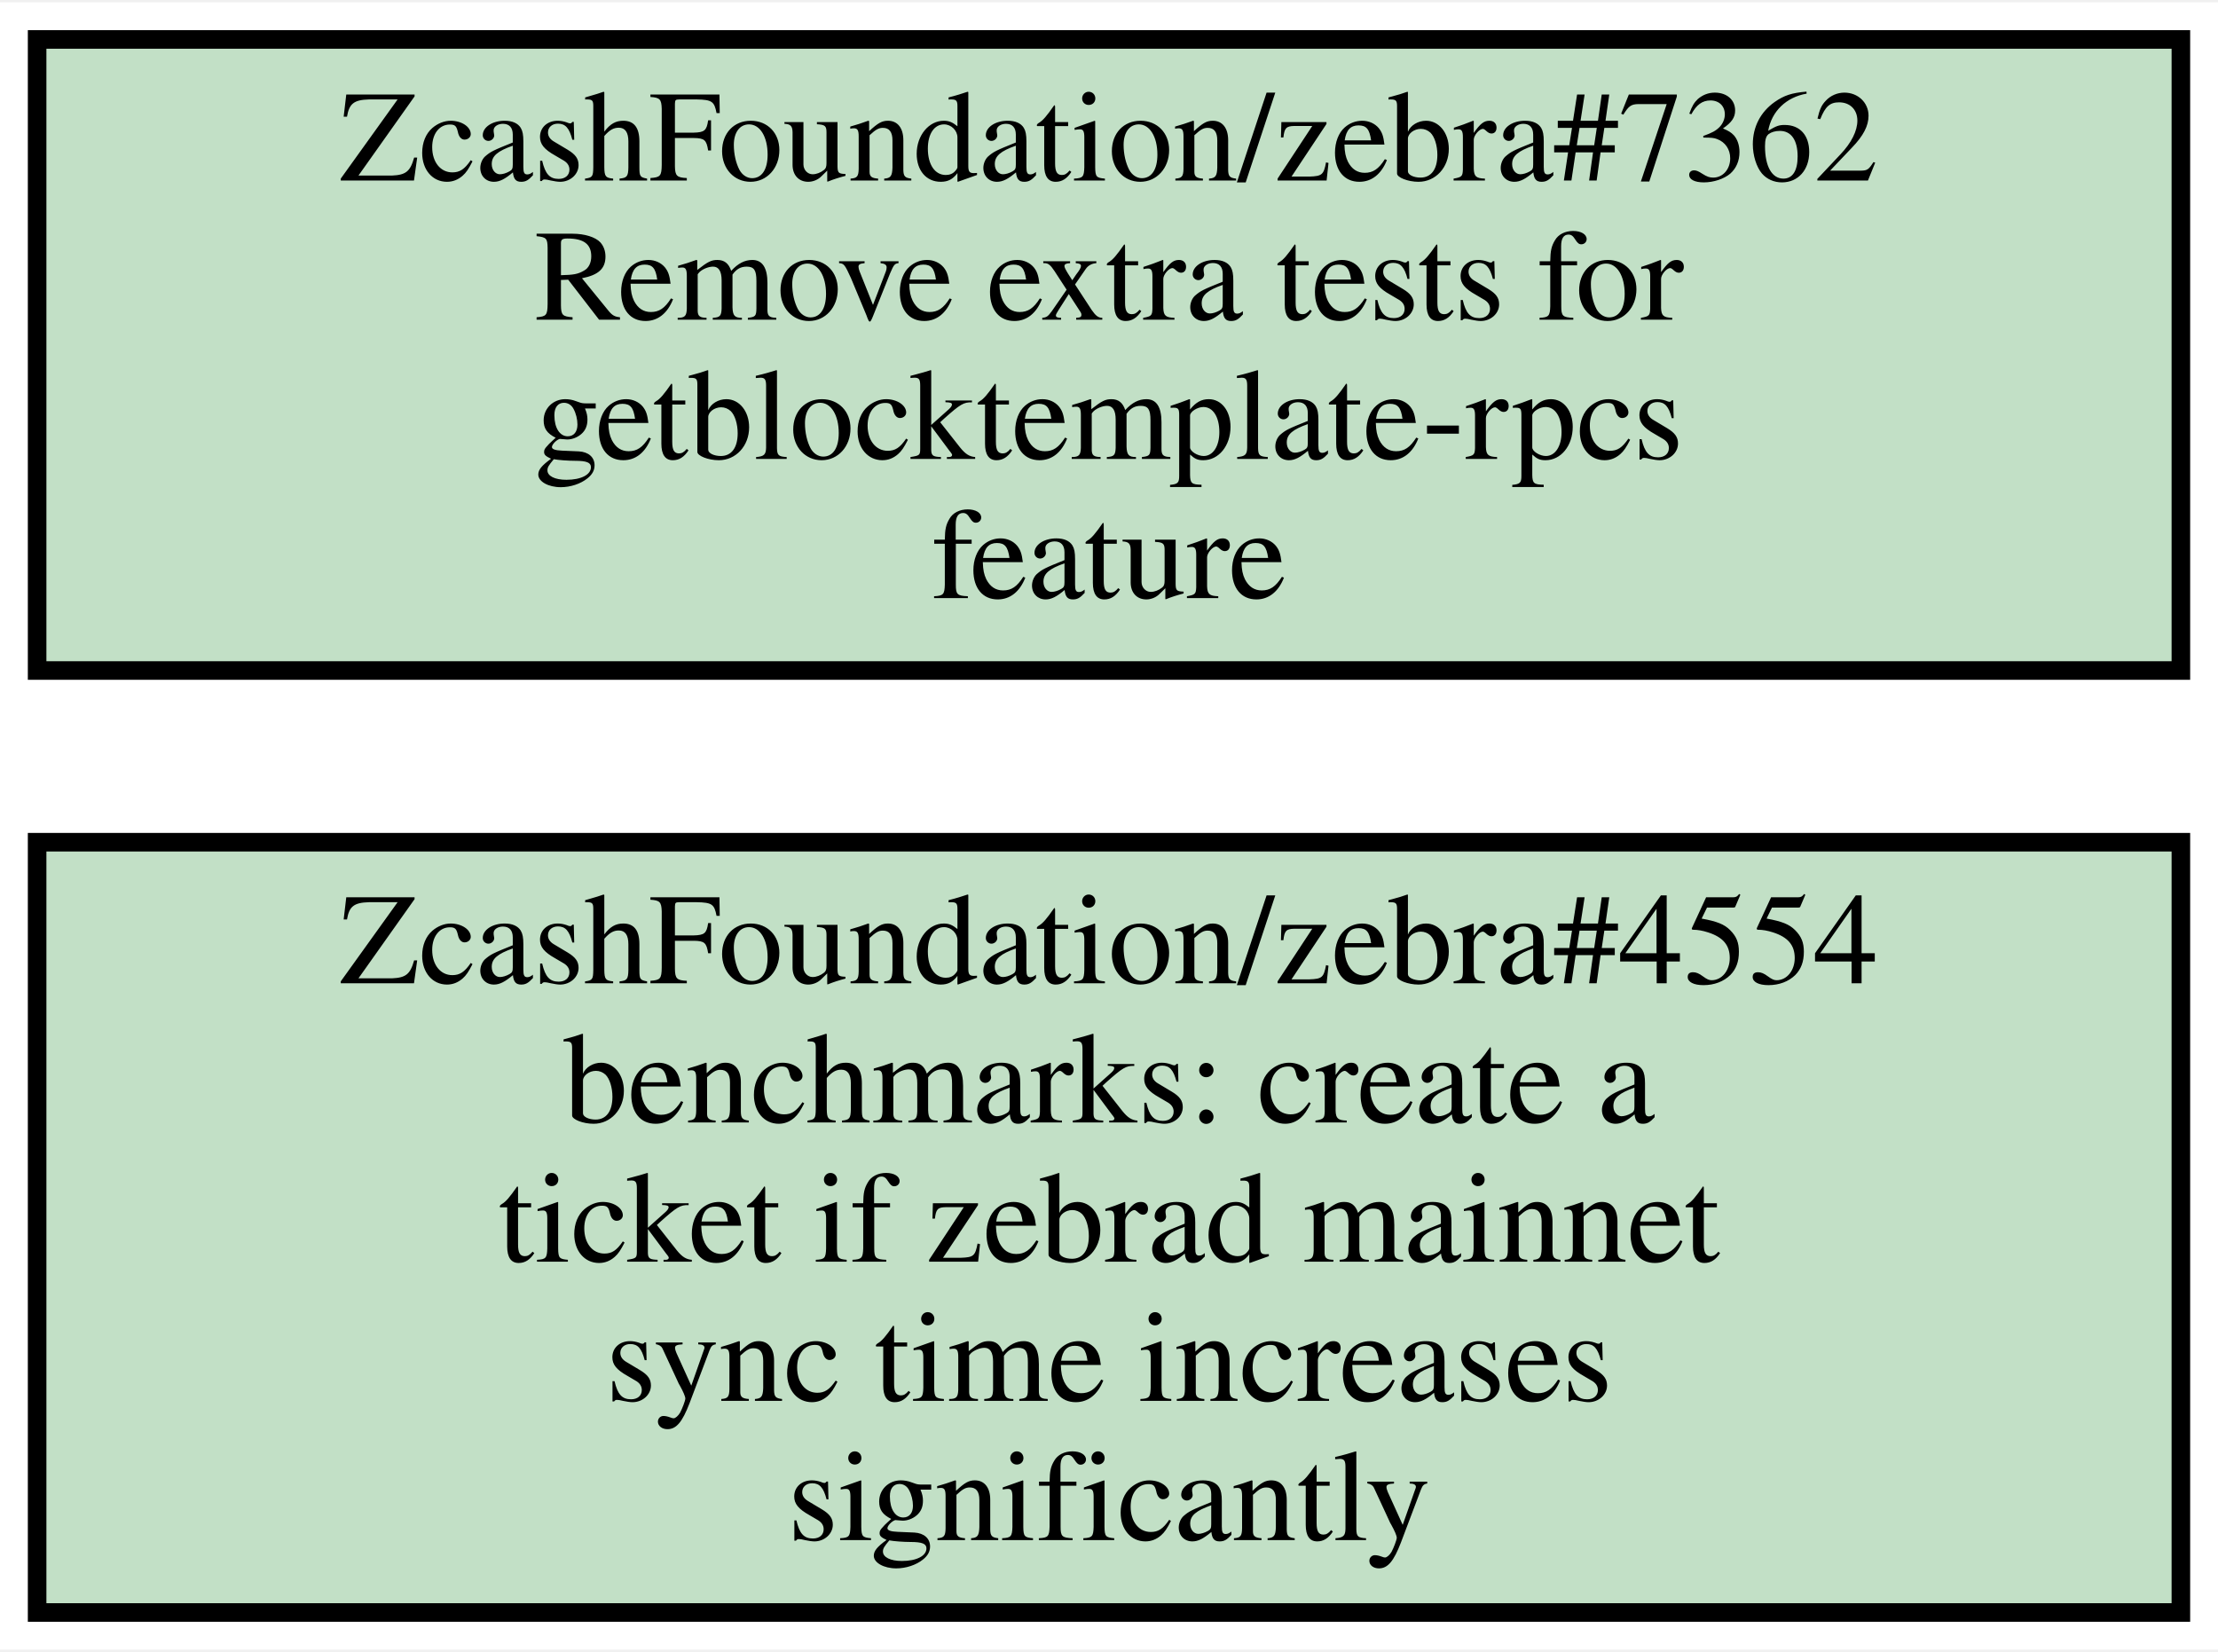
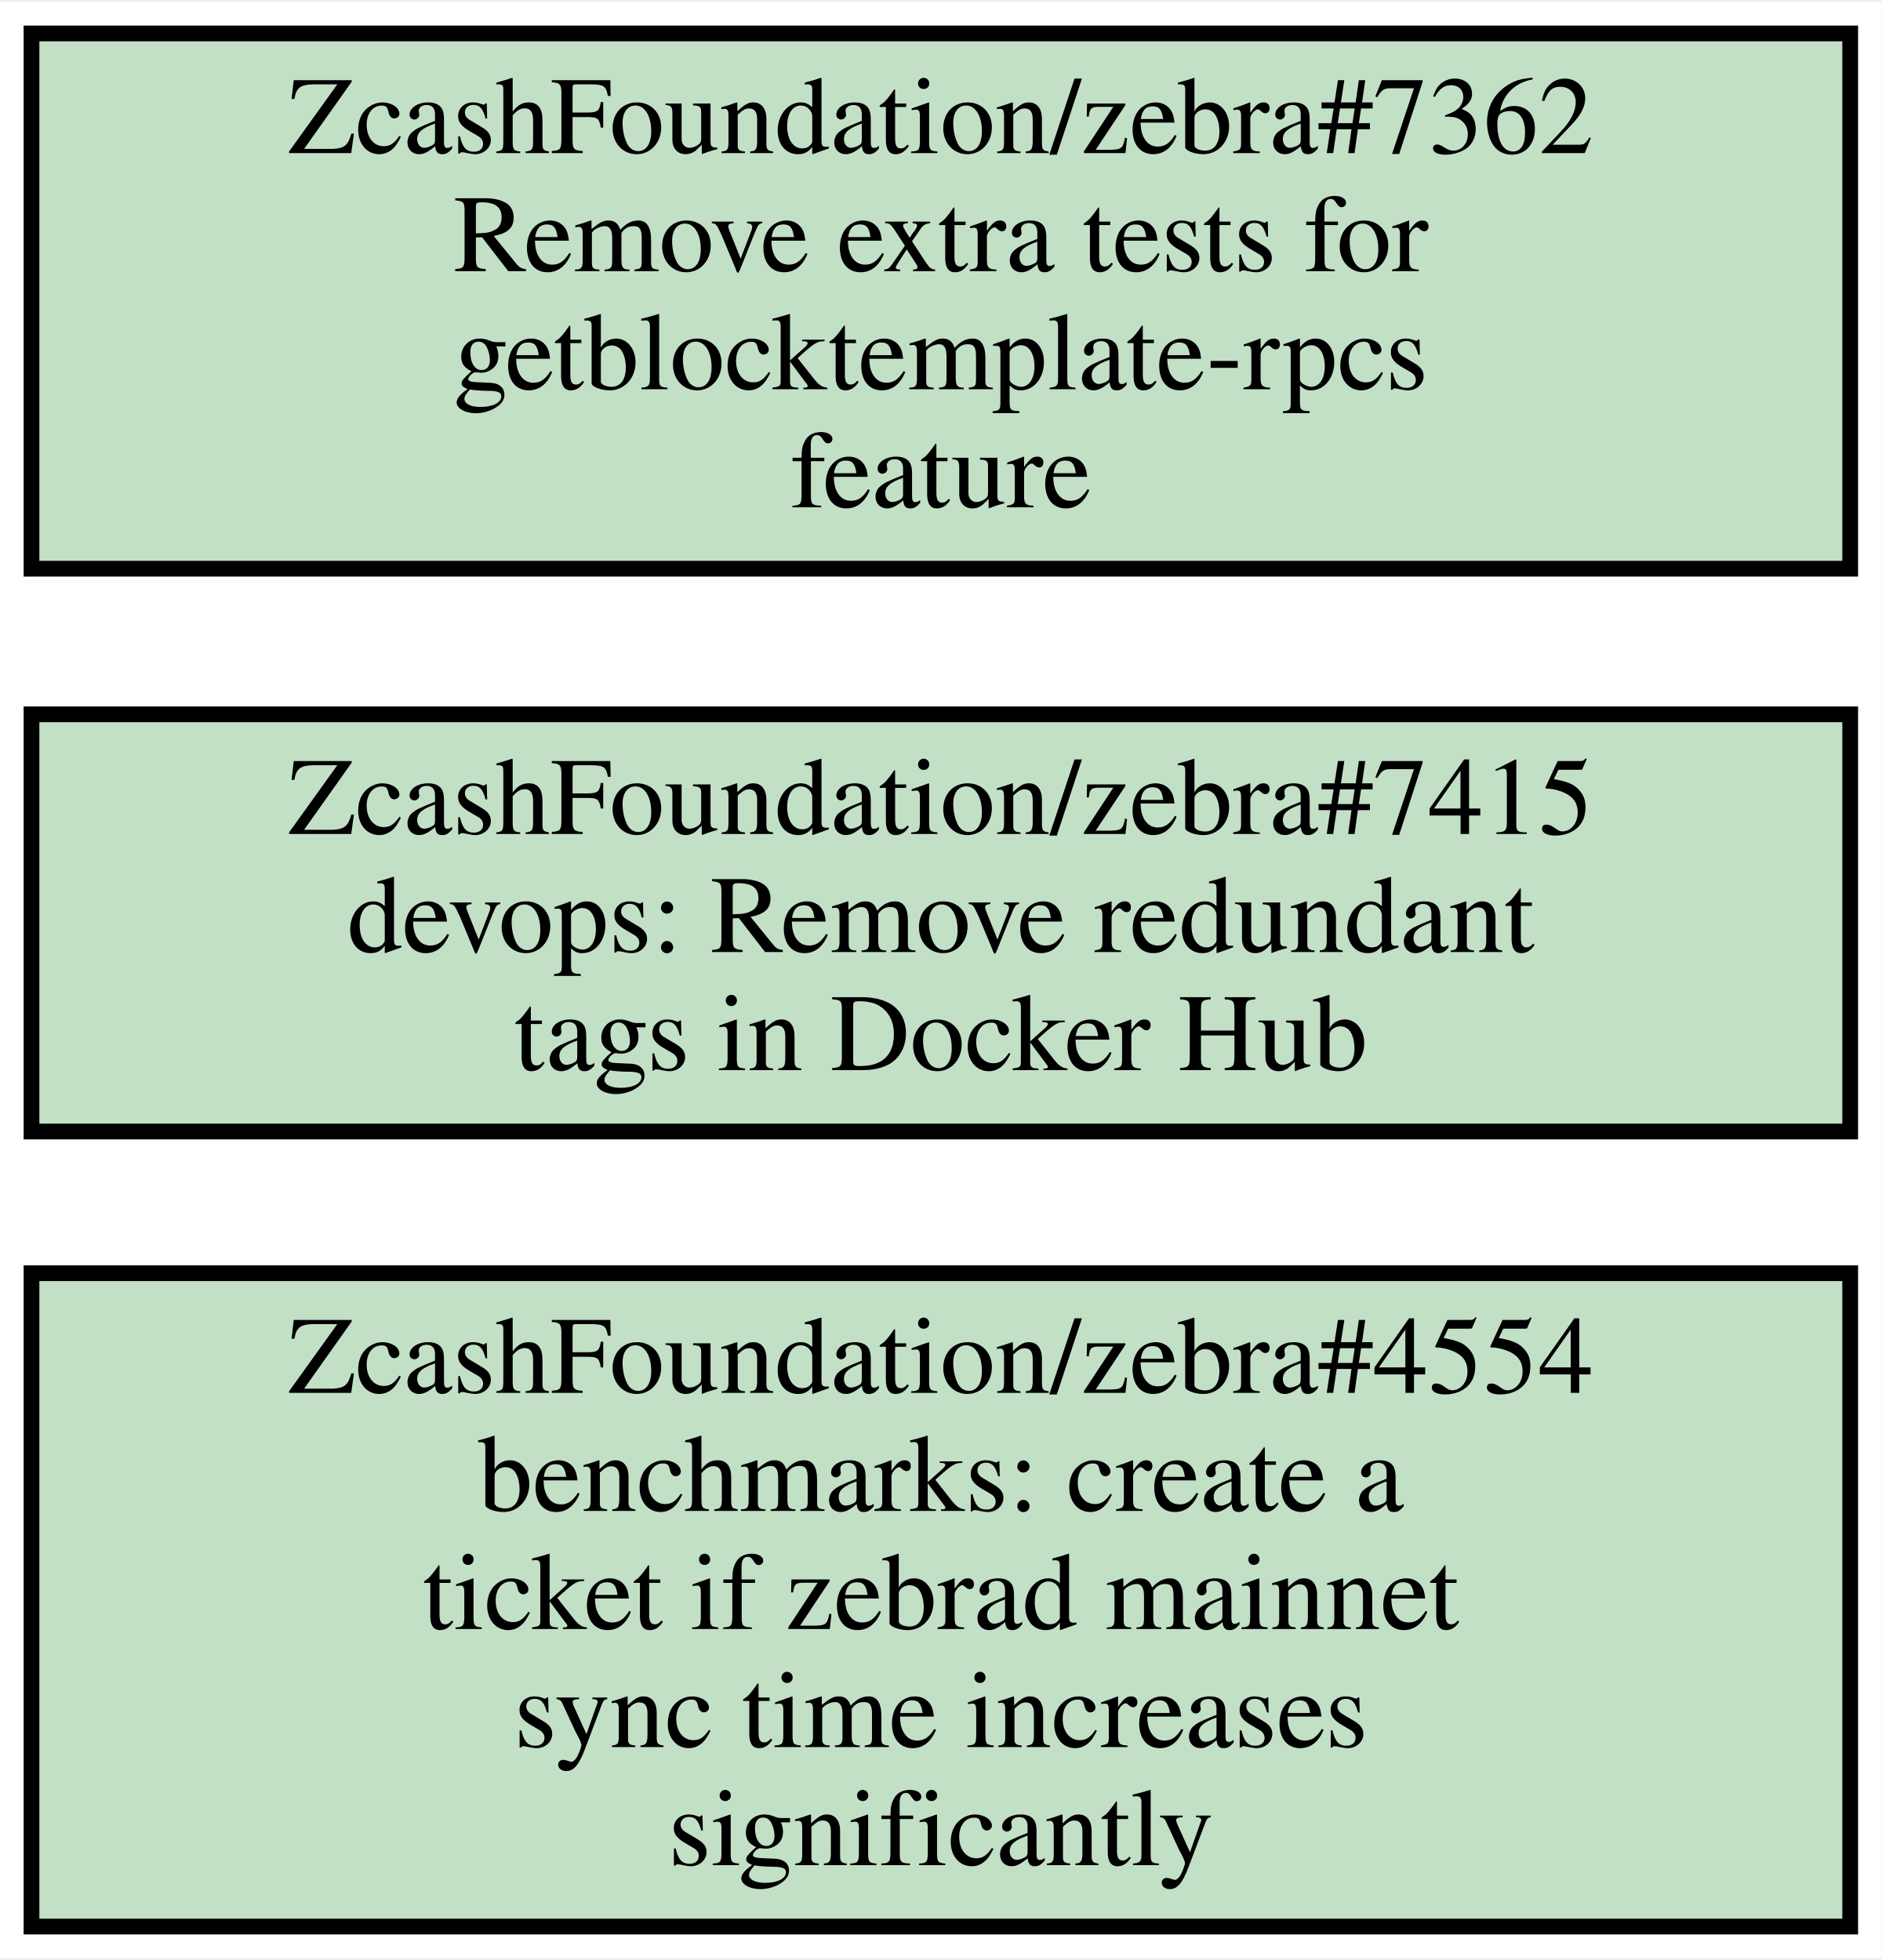
- <svg xmlns="http://www.w3.org/2000/svg" xmlns:xlink="http://www.w3.org/1999/xlink" width="239pt" height="178pt" viewBox="0.00 0.00 239.00 177.50">
-   <g id="graph0" class="graph" transform="scale(1 1) rotate(0) translate(4 173.5)">
-     <polygon fill="white" stroke="transparent" points="-4,4 -4,-173.5 235,-173.5 235,4 -4,4" />
+ <svg xmlns="http://www.w3.org/2000/svg" xmlns:xlink="http://www.w3.org/1999/xlink" width="239pt" height="249pt" viewBox="0.00 0.00 239.00 248.50">
+   <g id="graph0" class="graph" transform="scale(1 1) rotate(0) translate(4 244.5)">
+     <polygon fill="white" stroke="transparent" points="-4,4 -4,-244.5 235,-244.5 235,4 -4,4" />
    <g id="node1" class="node open">
      <g id="a_node1">
        <a xlink:href="https://github.com/ZcashFoundation/zebra/issues/4554" xlink:title="ZcashFoundation/zebra#4554&#10;benchmarks: create a&#10;ticket if zebrad mainnet&#10;sync time increases&#10;significantly" target="_blank">
          <polygon fill="#c2e0c6" stroke="black" stroke-width="2" points="231,-83 0,-83 0,0 231,0 231,-83" />
          <text text-anchor="middle" x="115.5" y="-67.8" font-family="Times,serif" font-size="14.00">ZcashFoundation/zebra#4554</text>
          <text text-anchor="middle" x="115.5" y="-52.8" font-family="Times,serif" font-size="14.00">benchmarks: create a</text>
          <text text-anchor="middle" x="115.5" y="-37.8" font-family="Times,serif" font-size="14.00">ticket if zebrad mainnet</text>
          <text text-anchor="middle" x="115.5" y="-22.8" font-family="Times,serif" font-size="14.00">sync time increases</text>
          <text text-anchor="middle" x="115.5" y="-7.8" font-family="Times,serif" font-size="14.00">significantly</text>
        </a>
      </g>
    </g>
    <g id="node2" class="node open">
      <g id="a_node2">
+         <a xlink:href="https://github.com/ZcashFoundation/zebra/issues/7415" xlink:title="ZcashFoundation/zebra#7415&#10;devops: Remove redundant&#10;tags in Docker Hub" target="_blank">
+           <polygon fill="#c2e0c6" stroke="black" stroke-width="2" points="231,-154 0,-154 0,-101 231,-101 231,-154" />
+           <text text-anchor="middle" x="115.5" y="-138.8" font-family="Times,serif" font-size="14.00">ZcashFoundation/zebra#7415</text>
+           <text text-anchor="middle" x="115.5" y="-123.8" font-family="Times,serif" font-size="14.00">devops: Remove redundant</text>
+           <text text-anchor="middle" x="115.5" y="-108.8" font-family="Times,serif" font-size="14.00">tags in Docker Hub</text>
+         </a>
+       </g>
+     </g>
+     <g id="node3" class="node open">
+       <g id="a_node3">
        <a xlink:href="https://github.com/ZcashFoundation/zebra/issues/7362" xlink:title="ZcashFoundation/zebra#7362&#10;Remove extra tests for&#10;getblocktemplate-rpcs&#10;feature" target="_blank">
-           <polygon fill="#c2e0c6" stroke="black" stroke-width="2" points="231,-169.5 0,-169.5 0,-101.5 231,-101.5 231,-169.5" />
-           <text text-anchor="middle" x="115.5" y="-154.3" font-family="Times,serif" font-size="14.00">ZcashFoundation/zebra#7362</text>
-           <text text-anchor="middle" x="115.5" y="-139.3" font-family="Times,serif" font-size="14.00">Remove extra tests for</text>
-           <text text-anchor="middle" x="115.5" y="-124.3" font-family="Times,serif" font-size="14.00">getblocktemplate-rpcs</text>
-           <text text-anchor="middle" x="115.5" y="-109.3" font-family="Times,serif" font-size="14.00">feature</text>
+           <polygon fill="#c2e0c6" stroke="black" stroke-width="2" points="231,-240.5 0,-240.5 0,-172.5 231,-172.5 231,-240.5" />
+           <text text-anchor="middle" x="115.5" y="-225.3" font-family="Times,serif" font-size="14.00">ZcashFoundation/zebra#7362</text>
+           <text text-anchor="middle" x="115.5" y="-210.3" font-family="Times,serif" font-size="14.00">Remove extra tests for</text>
+           <text text-anchor="middle" x="115.5" y="-195.3" font-family="Times,serif" font-size="14.00">getblocktemplate-rpcs</text>
+           <text text-anchor="middle" x="115.5" y="-180.3" font-family="Times,serif" font-size="14.00">feature</text>
        </a>
      </g>
    </g>
  </g>
</svg>
